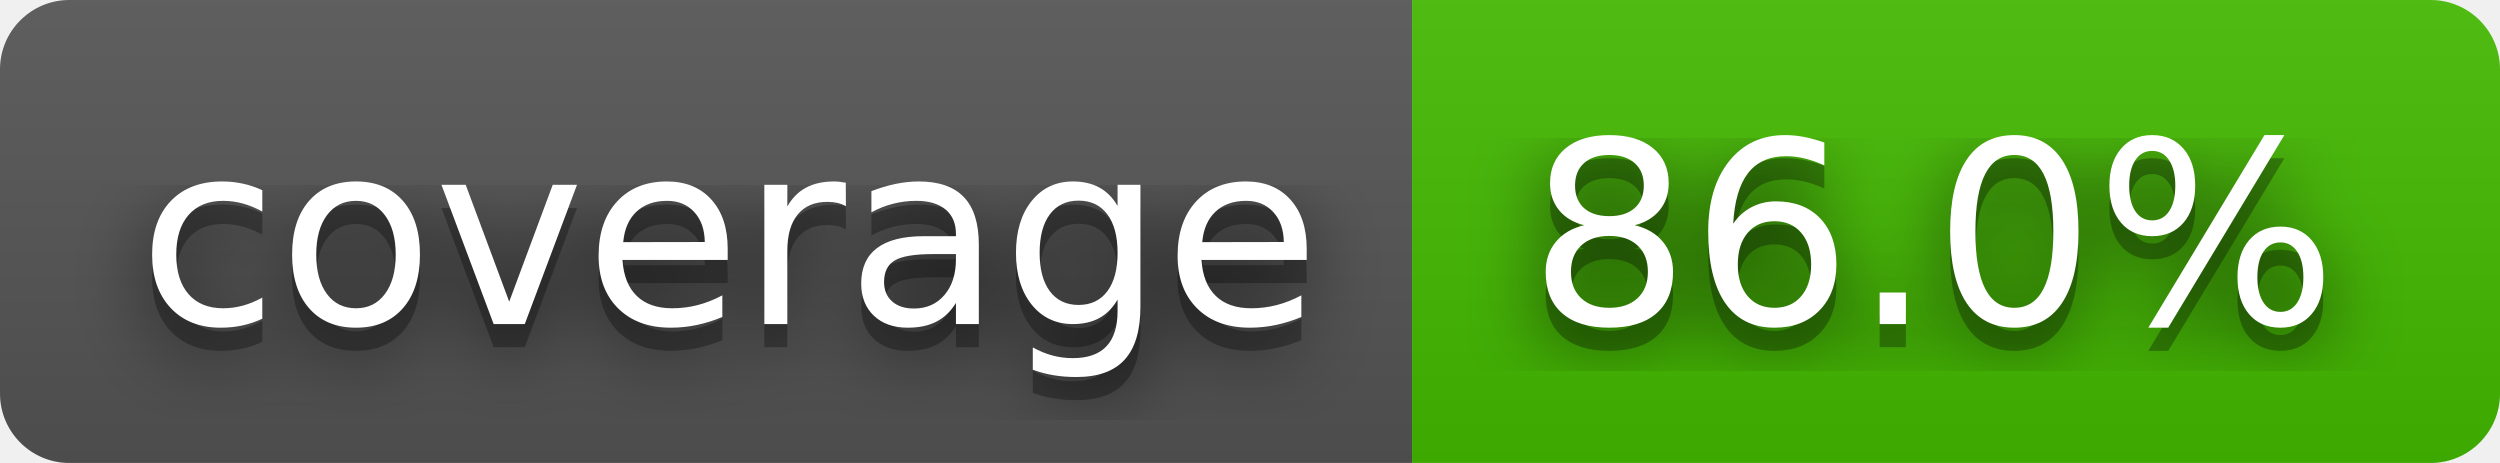
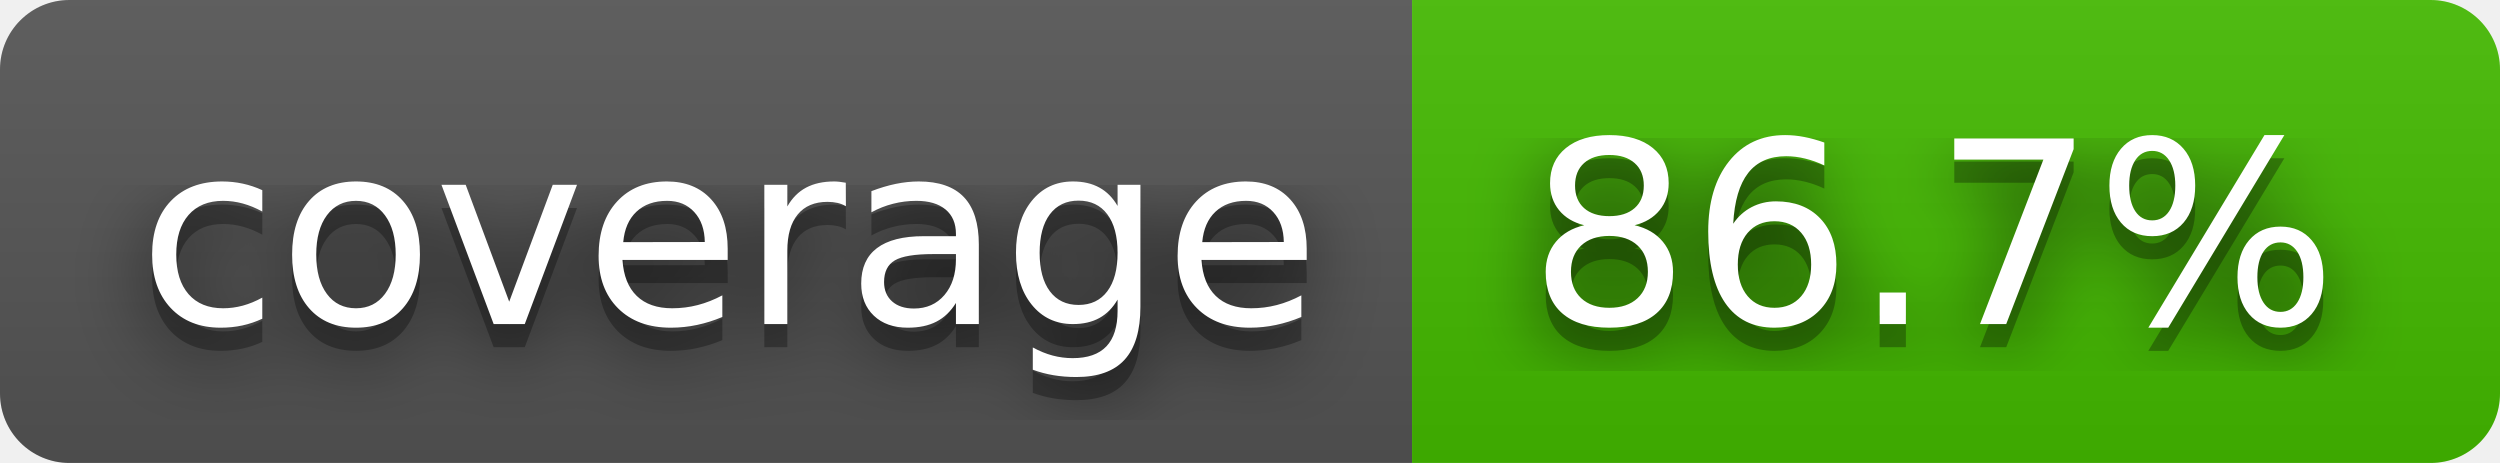
- <svg xmlns="http://www.w3.org/2000/svg" width="108" height="20" role="img" aria-label="coverage: 86.0%">
+ <svg xmlns="http://www.w3.org/2000/svg" width="108" height="20" role="img" aria-label="coverage: 86.7%">
  <filter id="blur">
    <feGaussianBlur stdDeviation="16" />
  </filter>
  <linearGradient id="s" x2="0" y2="100%">
    <stop offset="0" stop-color="#bbb" stop-opacity=".1" />
    <stop offset="1" stop-opacity=".1" />
  </linearGradient>
  <clipPath id="r">
    <rect width="108" height="20" rx="3" />
  </clipPath>
  <g clip-path="url(#r)">
    <rect width="61" height="20" fill="#555" />
    <rect x="61" width="47" height="20" fill="#4b0" />
    <rect width="108" height="20" fill="url(#s)" />
  </g>
  <g fill="#fff" text-anchor="middle" font-family="Verdana,Geneva,DejaVu Sans,sans-serif" text-rendering="geometricPrecision" font-size="110">
    <g transform="scale(.1)">
      <g aria-hidden="true" fill="#010101">
        <text x="315" y="150" fill-opacity=".8" filter="url(#blur)" textLength="510">coverage</text>
        <text x="315" y="150" fill-opacity=".3" textLength="510">coverage</text>
      </g>
      <text x="315" y="140" textLength="510">coverage</text>
    </g>
    <g transform="scale(.1)">
      <g aria-hidden="true" fill="#010101">
-         <text x="835" y="150" fill-opacity=".8" filter="url(#blur)" textLength="370">86.0%</text>
-         <text x="835" y="150" fill-opacity=".3" textLength="370">86.0%</text>
+         <text x="835" y="150" fill-opacity=".8" filter="url(#blur)" textLength="370">86.7%</text>
+         <text x="835" y="150" fill-opacity=".3" textLength="370">86.7%</text>
      </g>
-       <text x="835" y="140" textLength="370">86.0%</text>
+       <text x="835" y="140" textLength="370">86.7%</text>
    </g>
  </g>
</svg>
